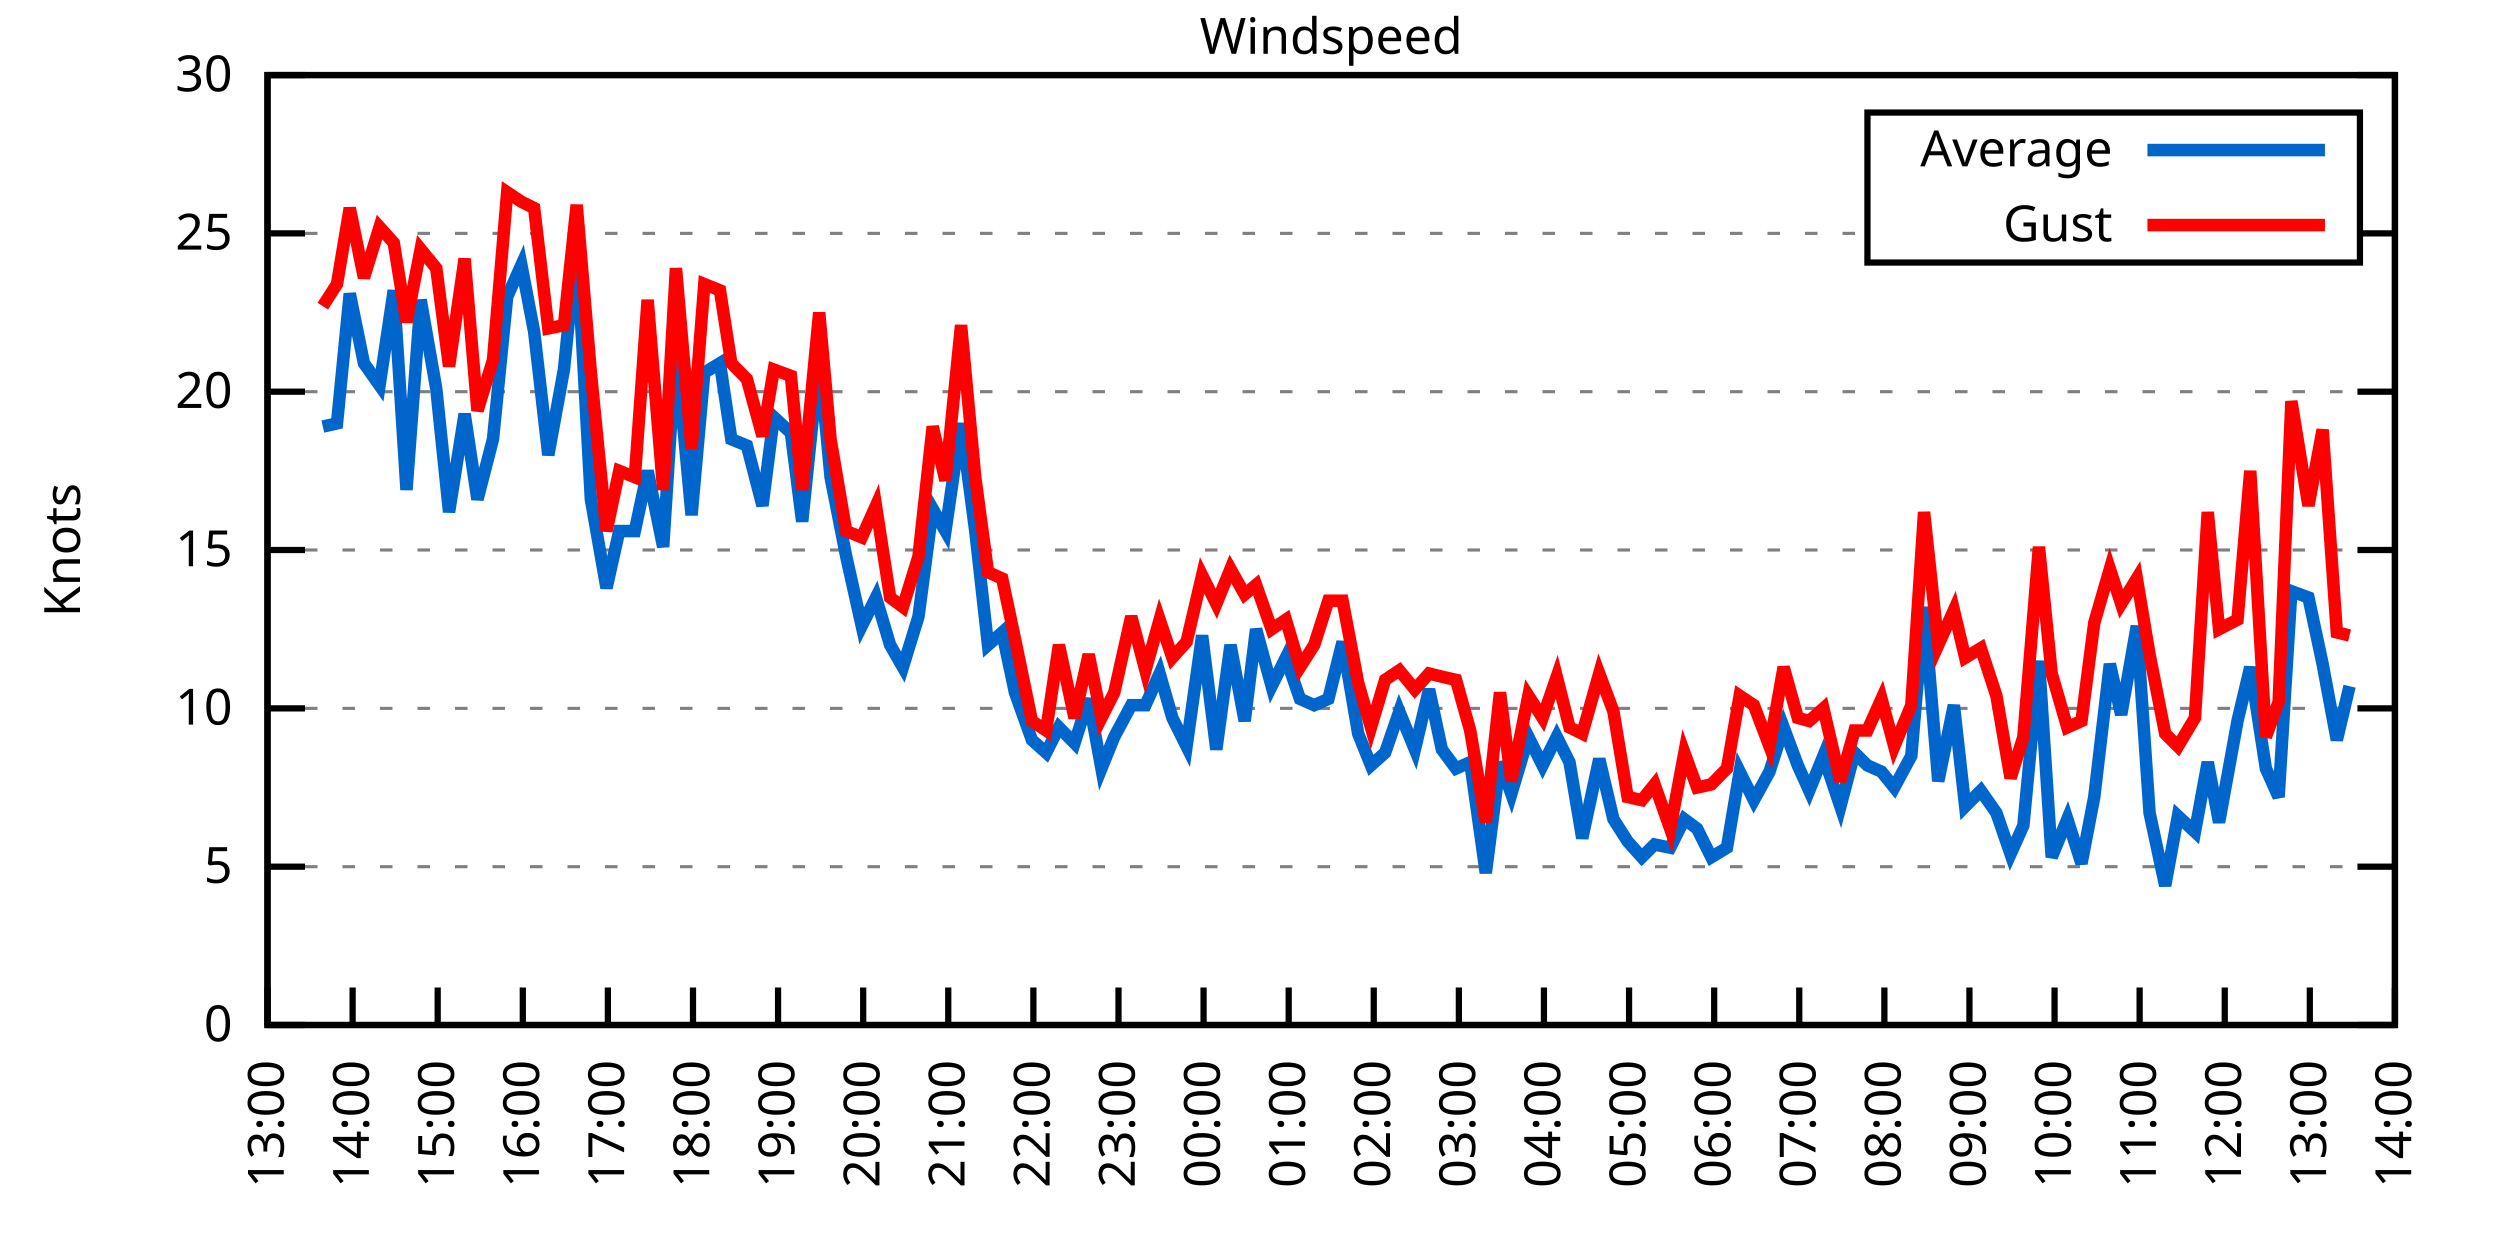
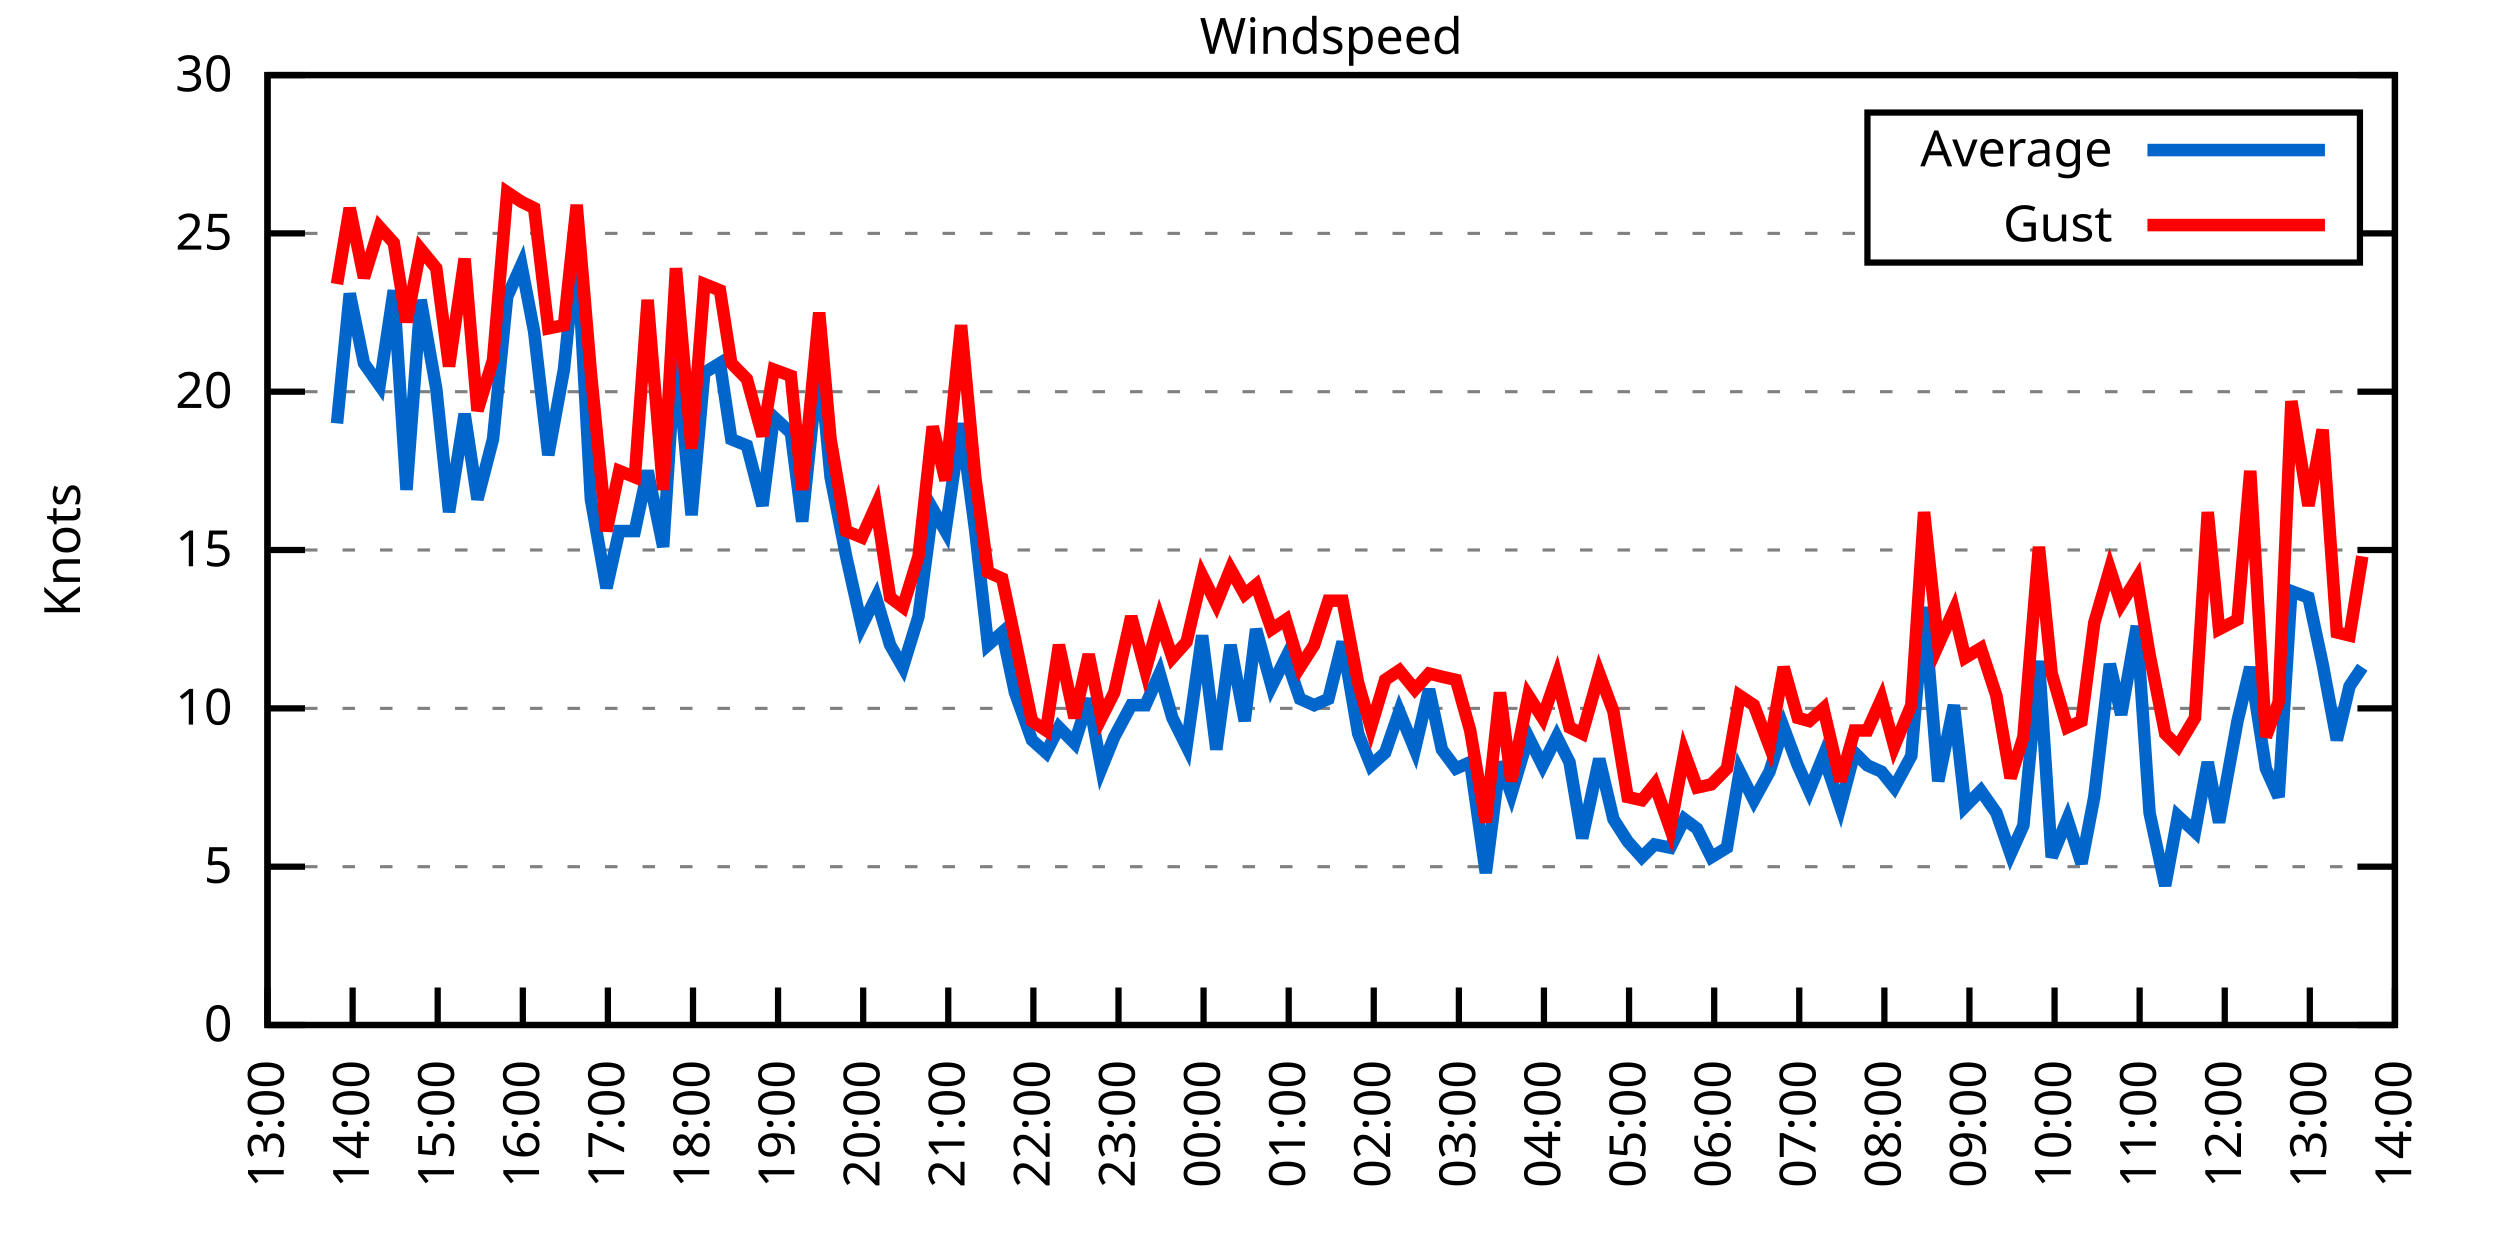
<svg xmlns="http://www.w3.org/2000/svg" xmlns:xlink="http://www.w3.org/1999/xlink" width="400" height="200" viewBox="0 0 400 200">
  <g id="gnuplot_canvas">
    <rect x="0" y="0" width="400" height="200" fill="none" />
    <defs>
      <circle id="gpDot" r="0.5" stroke-width="0.5" stroke="currentColor" />
      <path id="gpPt0" stroke-width="0.333" stroke="currentColor" d="M-1,0 h2 M0,-1 v2" />
      <path id="gpPt1" stroke-width="0.333" stroke="currentColor" d="M-1,-1 L1,1 M1,-1 L-1,1" />
      <path id="gpPt2" stroke-width="0.333" stroke="currentColor" d="M-1,0 L1,0 M0,-1 L0,1 M-1,-1 L1,1 M-1,1 L1,-1" />
      <rect id="gpPt3" stroke-width="0.333" stroke="currentColor" x="-1" y="-1" width="2" height="2" />
      <rect id="gpPt4" stroke-width="0.333" stroke="currentColor" fill="currentColor" x="-1" y="-1" width="2" height="2" />
      <circle id="gpPt5" stroke-width="0.333" stroke="currentColor" cx="0" cy="0" r="1" />
      <use xlink:href="#gpPt5" id="gpPt6" fill="currentColor" stroke="none" />
      <path id="gpPt7" stroke-width="0.333" stroke="currentColor" d="M0,-1.33 L-1.33,0.67 L1.33,0.67 z" />
      <use xlink:href="#gpPt7" id="gpPt8" fill="currentColor" stroke="none" />
      <use xlink:href="#gpPt7" id="gpPt9" stroke="currentColor" transform="rotate(180)" />
      <use xlink:href="#gpPt9" id="gpPt10" fill="currentColor" stroke="none" />
      <use xlink:href="#gpPt3" id="gpPt11" stroke="currentColor" transform="rotate(45)" />
      <use xlink:href="#gpPt11" id="gpPt12" fill="currentColor" stroke="none" />
      <path id="gpPt13" stroke-width="0.333" stroke="currentColor" d="M0,1.330 L1.265,0.411 L0.782,-1.067 L-0.782,-1.076 L-1.265,0.411 z" />
      <use xlink:href="#gpPt13" id="gpPt14" fill="currentColor" stroke="none" />
      <filter id="textbox" filterUnits="objectBoundingBox" x="0" y="0" height="1" width="1">
        <feFlood flood-color="white" flood-opacity="1" result="bgnd" />
        <feComposite in="SourceGraphic" in2="bgnd" operator="atop" />
      </filter>
      <filter id="greybox" filterUnits="objectBoundingBox" x="0" y="0" height="1" width="1">
        <feFlood flood-color="lightgrey" flood-opacity="1" result="grey" />
        <feComposite in="SourceGraphic" in2="grey" operator="atop" />
      </filter>
    </defs>
    <g fill="none" color="white" stroke="currentColor" stroke-width="1.00" stroke-linecap="butt" stroke-linejoin="miter">
</g>
    <g fill="none" color="black" stroke="currentColor" stroke-width="1.00" stroke-linecap="butt" stroke-linejoin="miter">
      <g stroke="none" shape-rendering="crispEdges">
        <polygon fill="rgb(255, 255, 255)" points="42.80,164.00 383.18,164.00 383.18,12.02 42.80,12.02 " />
      </g>
    </g>
    <g fill="none" color="black" stroke="currentColor" stroke-width="1.00" stroke-linecap="butt" stroke-linejoin="miter">
</g>
    <g fill="none" color="black" stroke="black" stroke-width="0.50" stroke-linecap="butt" stroke-linejoin="miter">
</g>
    <g fill="none" color="gray" stroke="currentColor" stroke-width="0.50" stroke-linecap="butt" stroke-linejoin="miter">
      <path stroke="gray" stroke-dasharray="2,4" class="gridline" d="M42.80,164.00 L383.19,164.00  " />
    </g>
    <g fill="none" color="gray" stroke="gray" stroke-width="1.00" stroke-linecap="butt" stroke-linejoin="miter">
</g>
    <g fill="none" color="black" stroke="currentColor" stroke-width="1.00" stroke-linecap="butt" stroke-linejoin="miter">
      <path stroke="black" d="M42.80,164.00 L48.80,164.00 M383.19,164.00 L377.19,164.00  " />
      <g transform="translate(37.20,166.60)" stroke="none" fill="black" font-family="Sans" font-size="8.00" text-anchor="end">
        <text>
          <tspan font-family="Sans"> 0</tspan>
        </text>
      </g>
    </g>
    <g fill="none" color="black" stroke="currentColor" stroke-width="1.00" stroke-linecap="butt" stroke-linejoin="miter">
</g>
    <g fill="none" color="black" stroke="black" stroke-width="0.50" stroke-linecap="butt" stroke-linejoin="miter">
</g>
    <g fill="none" color="gray" stroke="currentColor" stroke-width="0.50" stroke-linecap="butt" stroke-linejoin="miter">
      <path stroke="gray" stroke-dasharray="2,4" class="gridline" d="M42.80,138.67 L383.19,138.67  " />
    </g>
    <g fill="none" color="gray" stroke="gray" stroke-width="1.00" stroke-linecap="butt" stroke-linejoin="miter">
</g>
    <g fill="none" color="black" stroke="currentColor" stroke-width="1.00" stroke-linecap="butt" stroke-linejoin="miter">
      <path stroke="black" d="M42.80,138.67 L48.80,138.67 M383.19,138.67 L377.19,138.67  " />
      <g transform="translate(37.20,141.27)" stroke="none" fill="black" font-family="Sans" font-size="8.00" text-anchor="end">
        <text>
          <tspan font-family="Sans"> 5</tspan>
        </text>
      </g>
    </g>
    <g fill="none" color="black" stroke="currentColor" stroke-width="1.00" stroke-linecap="butt" stroke-linejoin="miter">
</g>
    <g fill="none" color="black" stroke="black" stroke-width="0.50" stroke-linecap="butt" stroke-linejoin="miter">
</g>
    <g fill="none" color="gray" stroke="currentColor" stroke-width="0.50" stroke-linecap="butt" stroke-linejoin="miter">
      <path stroke="gray" stroke-dasharray="2,4" class="gridline" d="M42.80,113.34 L383.19,113.34  " />
    </g>
    <g fill="none" color="gray" stroke="gray" stroke-width="1.00" stroke-linecap="butt" stroke-linejoin="miter">
</g>
    <g fill="none" color="black" stroke="currentColor" stroke-width="1.00" stroke-linecap="butt" stroke-linejoin="miter">
      <path stroke="black" d="M42.80,113.34 L48.80,113.34 M383.19,113.34 L377.19,113.34  " />
      <g transform="translate(37.20,115.94)" stroke="none" fill="black" font-family="Sans" font-size="8.00" text-anchor="end">
        <text>
          <tspan font-family="Sans"> 10</tspan>
        </text>
      </g>
    </g>
    <g fill="none" color="black" stroke="currentColor" stroke-width="1.00" stroke-linecap="butt" stroke-linejoin="miter">
</g>
    <g fill="none" color="black" stroke="black" stroke-width="0.50" stroke-linecap="butt" stroke-linejoin="miter">
</g>
    <g fill="none" color="gray" stroke="currentColor" stroke-width="0.50" stroke-linecap="butt" stroke-linejoin="miter">
      <path stroke="gray" stroke-dasharray="2,4" class="gridline" d="M42.80,88.00 L383.19,88.00  " />
    </g>
    <g fill="none" color="gray" stroke="gray" stroke-width="1.00" stroke-linecap="butt" stroke-linejoin="miter">
</g>
    <g fill="none" color="black" stroke="currentColor" stroke-width="1.00" stroke-linecap="butt" stroke-linejoin="miter">
      <path stroke="black" d="M42.80,88.00 L48.80,88.00 M383.19,88.00 L377.19,88.00  " />
      <g transform="translate(37.20,90.60)" stroke="none" fill="black" font-family="Sans" font-size="8.00" text-anchor="end">
        <text>
          <tspan font-family="Sans"> 15</tspan>
        </text>
      </g>
    </g>
    <g fill="none" color="black" stroke="currentColor" stroke-width="1.00" stroke-linecap="butt" stroke-linejoin="miter">
</g>
    <g fill="none" color="black" stroke="black" stroke-width="0.50" stroke-linecap="butt" stroke-linejoin="miter">
</g>
    <g fill="none" color="gray" stroke="currentColor" stroke-width="0.50" stroke-linecap="butt" stroke-linejoin="miter">
      <path stroke="gray" stroke-dasharray="2,4" class="gridline" d="M42.80,62.67 L383.19,62.67  " />
    </g>
    <g fill="none" color="gray" stroke="gray" stroke-width="1.00" stroke-linecap="butt" stroke-linejoin="miter">
</g>
    <g fill="none" color="black" stroke="currentColor" stroke-width="1.00" stroke-linecap="butt" stroke-linejoin="miter">
      <path stroke="black" d="M42.80,62.67 L48.80,62.67 M383.19,62.67 L377.19,62.67  " />
      <g transform="translate(37.20,65.27)" stroke="none" fill="black" font-family="Sans" font-size="8.00" text-anchor="end">
        <text>
          <tspan font-family="Sans"> 20</tspan>
        </text>
      </g>
    </g>
    <g fill="none" color="black" stroke="currentColor" stroke-width="1.00" stroke-linecap="butt" stroke-linejoin="miter">
</g>
    <g fill="none" color="black" stroke="black" stroke-width="0.50" stroke-linecap="butt" stroke-linejoin="miter">
</g>
    <g fill="none" color="gray" stroke="currentColor" stroke-width="0.50" stroke-linecap="butt" stroke-linejoin="miter">
      <path stroke="gray" stroke-dasharray="2,4" class="gridline" d="M42.80,37.34 L298.79,37.34 M377.59,37.34 L383.19,37.34  " />
    </g>
    <g fill="none" color="gray" stroke="gray" stroke-width="1.00" stroke-linecap="butt" stroke-linejoin="miter">
</g>
    <g fill="none" color="black" stroke="currentColor" stroke-width="1.00" stroke-linecap="butt" stroke-linejoin="miter">
      <path stroke="black" d="M42.80,37.34 L48.80,37.34 M383.19,37.34 L377.19,37.34  " />
      <g transform="translate(37.20,39.94)" stroke="none" fill="black" font-family="Sans" font-size="8.00" text-anchor="end">
        <text>
          <tspan font-family="Sans"> 25</tspan>
        </text>
      </g>
    </g>
    <g fill="none" color="black" stroke="currentColor" stroke-width="1.00" stroke-linecap="butt" stroke-linejoin="miter">
</g>
    <g fill="none" color="black" stroke="black" stroke-width="0.50" stroke-linecap="butt" stroke-linejoin="miter">
</g>
    <g fill="none" color="gray" stroke="currentColor" stroke-width="0.50" stroke-linecap="butt" stroke-linejoin="miter">
      <path stroke="gray" stroke-dasharray="2,4" class="gridline" d="M42.80,12.01 L383.19,12.01  " />
    </g>
    <g fill="none" color="gray" stroke="gray" stroke-width="1.00" stroke-linecap="butt" stroke-linejoin="miter">
</g>
    <g fill="none" color="black" stroke="currentColor" stroke-width="1.00" stroke-linecap="butt" stroke-linejoin="miter">
      <path stroke="black" d="M42.80,12.01 L48.80,12.01 M383.19,12.01 L377.19,12.01  " />
      <g transform="translate(37.20,14.61)" stroke="none" fill="black" font-family="Sans" font-size="8.00" text-anchor="end">
        <text>
          <tspan font-family="Sans"> 30</tspan>
        </text>
      </g>
    </g>
    <g fill="none" color="black" stroke="currentColor" stroke-width="1.00" stroke-linecap="butt" stroke-linejoin="miter">
      <path stroke="black" d="M42.80,164.00 L42.80,158.00  " />
      <g transform="translate(45.40,169.60) rotate(270.00)" stroke="none" fill="black" font-family="Sans" font-size="8.00" text-anchor="end">
        <text>
          <tspan font-family="Sans">13:00</tspan>
        </text>
      </g>
    </g>
    <g fill="none" color="black" stroke="currentColor" stroke-width="1.00" stroke-linecap="butt" stroke-linejoin="miter">
      <path stroke="black" d="M56.42,164.00 L56.42,158.00  " />
      <g transform="translate(59.02,169.60) rotate(270.00)" stroke="none" fill="black" font-family="Sans" font-size="8.00" text-anchor="end">
        <text>
          <tspan font-family="Sans">14:00</tspan>
        </text>
      </g>
    </g>
    <g fill="none" color="black" stroke="currentColor" stroke-width="1.00" stroke-linecap="butt" stroke-linejoin="miter">
      <path stroke="black" d="M70.03,164.00 L70.03,158.00  " />
      <g transform="translate(72.63,169.60) rotate(270.00)" stroke="none" fill="black" font-family="Sans" font-size="8.00" text-anchor="end">
        <text>
          <tspan font-family="Sans">15:00</tspan>
        </text>
      </g>
    </g>
    <g fill="none" color="black" stroke="currentColor" stroke-width="1.00" stroke-linecap="butt" stroke-linejoin="miter">
      <path stroke="black" d="M83.65,164.00 L83.65,158.00  " />
      <g transform="translate(86.25,169.60) rotate(270.00)" stroke="none" fill="black" font-family="Sans" font-size="8.00" text-anchor="end">
        <text>
          <tspan font-family="Sans">16:00</tspan>
        </text>
      </g>
    </g>
    <g fill="none" color="black" stroke="currentColor" stroke-width="1.00" stroke-linecap="butt" stroke-linejoin="miter">
      <path stroke="black" d="M97.26,164.00 L97.26,158.00  " />
      <g transform="translate(99.86,169.60) rotate(270.00)" stroke="none" fill="black" font-family="Sans" font-size="8.00" text-anchor="end">
        <text>
          <tspan font-family="Sans">17:00</tspan>
        </text>
      </g>
    </g>
    <g fill="none" color="black" stroke="currentColor" stroke-width="1.00" stroke-linecap="butt" stroke-linejoin="miter">
      <path stroke="black" d="M110.88,164.00 L110.88,158.00  " />
      <g transform="translate(113.48,169.60) rotate(270.00)" stroke="none" fill="black" font-family="Sans" font-size="8.00" text-anchor="end">
        <text>
          <tspan font-family="Sans">18:00</tspan>
        </text>
      </g>
    </g>
    <g fill="none" color="black" stroke="currentColor" stroke-width="1.00" stroke-linecap="butt" stroke-linejoin="miter">
      <path stroke="black" d="M124.49,164.00 L124.49,158.00  " />
      <g transform="translate(127.09,169.60) rotate(270.00)" stroke="none" fill="black" font-family="Sans" font-size="8.00" text-anchor="end">
        <text>
          <tspan font-family="Sans">19:00</tspan>
        </text>
      </g>
    </g>
    <g fill="none" color="black" stroke="currentColor" stroke-width="1.00" stroke-linecap="butt" stroke-linejoin="miter">
      <path stroke="black" d="M138.11,164.00 L138.11,158.00  " />
      <g transform="translate(140.71,169.60) rotate(270.00)" stroke="none" fill="black" font-family="Sans" font-size="8.00" text-anchor="end">
        <text>
          <tspan font-family="Sans">20:00</tspan>
        </text>
      </g>
    </g>
    <g fill="none" color="black" stroke="currentColor" stroke-width="1.00" stroke-linecap="butt" stroke-linejoin="miter">
      <path stroke="black" d="M151.72,164.00 L151.72,158.00  " />
      <g transform="translate(154.32,169.60) rotate(270.00)" stroke="none" fill="black" font-family="Sans" font-size="8.00" text-anchor="end">
        <text>
          <tspan font-family="Sans">21:00</tspan>
        </text>
      </g>
    </g>
    <g fill="none" color="black" stroke="currentColor" stroke-width="1.00" stroke-linecap="butt" stroke-linejoin="miter">
      <path stroke="black" d="M165.34,164.00 L165.34,158.00  " />
      <g transform="translate(167.94,169.60) rotate(270.00)" stroke="none" fill="black" font-family="Sans" font-size="8.00" text-anchor="end">
        <text>
          <tspan font-family="Sans">22:00</tspan>
        </text>
      </g>
    </g>
    <g fill="none" color="black" stroke="currentColor" stroke-width="1.00" stroke-linecap="butt" stroke-linejoin="miter">
      <path stroke="black" d="M178.96,164.00 L178.96,158.00  " />
      <g transform="translate(181.56,169.60) rotate(270.00)" stroke="none" fill="black" font-family="Sans" font-size="8.00" text-anchor="end">
        <text>
          <tspan font-family="Sans">23:00</tspan>
        </text>
      </g>
    </g>
    <g fill="none" color="black" stroke="currentColor" stroke-width="1.00" stroke-linecap="butt" stroke-linejoin="miter">
      <path stroke="black" d="M192.57,164.00 L192.57,158.00  " />
      <g transform="translate(195.17,169.60) rotate(270.00)" stroke="none" fill="black" font-family="Sans" font-size="8.00" text-anchor="end">
        <text>
          <tspan font-family="Sans">00:00</tspan>
        </text>
      </g>
    </g>
    <g fill="none" color="black" stroke="currentColor" stroke-width="1.00" stroke-linecap="butt" stroke-linejoin="miter">
      <path stroke="black" d="M206.19,164.00 L206.19,158.00  " />
      <g transform="translate(208.79,169.60) rotate(270.00)" stroke="none" fill="black" font-family="Sans" font-size="8.00" text-anchor="end">
        <text>
          <tspan font-family="Sans">01:00</tspan>
        </text>
      </g>
    </g>
    <g fill="none" color="black" stroke="currentColor" stroke-width="1.00" stroke-linecap="butt" stroke-linejoin="miter">
      <path stroke="black" d="M219.80,164.00 L219.80,158.00  " />
      <g transform="translate(222.40,169.60) rotate(270.00)" stroke="none" fill="black" font-family="Sans" font-size="8.00" text-anchor="end">
        <text>
          <tspan font-family="Sans">02:00</tspan>
        </text>
      </g>
    </g>
    <g fill="none" color="black" stroke="currentColor" stroke-width="1.00" stroke-linecap="butt" stroke-linejoin="miter">
      <path stroke="black" d="M233.42,164.00 L233.42,158.00  " />
      <g transform="translate(236.02,169.60) rotate(270.00)" stroke="none" fill="black" font-family="Sans" font-size="8.00" text-anchor="end">
        <text>
          <tspan font-family="Sans">03:00</tspan>
        </text>
      </g>
    </g>
    <g fill="none" color="black" stroke="currentColor" stroke-width="1.00" stroke-linecap="butt" stroke-linejoin="miter">
      <path stroke="black" d="M247.03,164.00 L247.03,158.00  " />
      <g transform="translate(249.63,169.60) rotate(270.00)" stroke="none" fill="black" font-family="Sans" font-size="8.00" text-anchor="end">
        <text>
          <tspan font-family="Sans">04:00</tspan>
        </text>
      </g>
    </g>
    <g fill="none" color="black" stroke="currentColor" stroke-width="1.00" stroke-linecap="butt" stroke-linejoin="miter">
      <path stroke="black" d="M260.65,164.00 L260.65,158.00  " />
      <g transform="translate(263.25,169.60) rotate(270.00)" stroke="none" fill="black" font-family="Sans" font-size="8.00" text-anchor="end">
        <text>
          <tspan font-family="Sans">05:00</tspan>
        </text>
      </g>
    </g>
    <g fill="none" color="black" stroke="currentColor" stroke-width="1.00" stroke-linecap="butt" stroke-linejoin="miter">
      <path stroke="black" d="M274.27,164.00 L274.27,158.00  " />
      <g transform="translate(276.87,169.60) rotate(270.00)" stroke="none" fill="black" font-family="Sans" font-size="8.00" text-anchor="end">
        <text>
          <tspan font-family="Sans">06:00</tspan>
        </text>
      </g>
    </g>
    <g fill="none" color="black" stroke="currentColor" stroke-width="1.00" stroke-linecap="butt" stroke-linejoin="miter">
      <path stroke="black" d="M287.88,164.00 L287.88,158.00  " />
      <g transform="translate(290.48,169.60) rotate(270.00)" stroke="none" fill="black" font-family="Sans" font-size="8.00" text-anchor="end">
        <text>
          <tspan font-family="Sans">07:00</tspan>
        </text>
      </g>
    </g>
    <g fill="none" color="black" stroke="currentColor" stroke-width="1.00" stroke-linecap="butt" stroke-linejoin="miter">
      <path stroke="black" d="M301.50,164.00 L301.50,158.00  " />
      <g transform="translate(304.10,169.60) rotate(270.00)" stroke="none" fill="black" font-family="Sans" font-size="8.00" text-anchor="end">
        <text>
          <tspan font-family="Sans">08:00</tspan>
        </text>
      </g>
    </g>
    <g fill="none" color="black" stroke="currentColor" stroke-width="1.00" stroke-linecap="butt" stroke-linejoin="miter">
      <path stroke="black" d="M315.11,164.00 L315.11,158.00  " />
      <g transform="translate(317.71,169.60) rotate(270.00)" stroke="none" fill="black" font-family="Sans" font-size="8.00" text-anchor="end">
        <text>
          <tspan font-family="Sans">09:00</tspan>
        </text>
      </g>
    </g>
    <g fill="none" color="black" stroke="currentColor" stroke-width="1.00" stroke-linecap="butt" stroke-linejoin="miter">
      <path stroke="black" d="M328.73,164.00 L328.73,158.00  " />
      <g transform="translate(331.33,169.60) rotate(270.00)" stroke="none" fill="black" font-family="Sans" font-size="8.00" text-anchor="end">
        <text>
          <tspan font-family="Sans">10:00</tspan>
        </text>
      </g>
    </g>
    <g fill="none" color="black" stroke="currentColor" stroke-width="1.00" stroke-linecap="butt" stroke-linejoin="miter">
      <path stroke="black" d="M342.34,164.00 L342.34,158.00  " />
      <g transform="translate(344.94,169.60) rotate(270.00)" stroke="none" fill="black" font-family="Sans" font-size="8.00" text-anchor="end">
        <text>
          <tspan font-family="Sans">11:00</tspan>
        </text>
      </g>
    </g>
    <g fill="none" color="black" stroke="currentColor" stroke-width="1.00" stroke-linecap="butt" stroke-linejoin="miter">
      <path stroke="black" d="M355.96,164.00 L355.96,158.00  " />
      <g transform="translate(358.56,169.60) rotate(270.00)" stroke="none" fill="black" font-family="Sans" font-size="8.00" text-anchor="end">
        <text>
          <tspan font-family="Sans">12:00</tspan>
        </text>
      </g>
    </g>
    <g fill="none" color="black" stroke="currentColor" stroke-width="1.00" stroke-linecap="butt" stroke-linejoin="miter">
      <path stroke="black" d="M369.57,164.00 L369.57,158.00  " />
      <g transform="translate(372.17,169.60) rotate(270.00)" stroke="none" fill="black" font-family="Sans" font-size="8.00" text-anchor="end">
        <text>
          <tspan font-family="Sans">13:00</tspan>
        </text>
      </g>
    </g>
    <g fill="none" color="black" stroke="currentColor" stroke-width="1.00" stroke-linecap="butt" stroke-linejoin="miter">
      <path stroke="black" d="M383.19,164.00 L383.19,158.00  " />
      <g transform="translate(385.79,169.60) rotate(270.00)" stroke="none" fill="black" font-family="Sans" font-size="8.00" text-anchor="end">
        <text>
          <tspan font-family="Sans">14:00</tspan>
        </text>
      </g>
    </g>
    <g fill="none" color="black" stroke="currentColor" stroke-width="1.00" stroke-linecap="butt" stroke-linejoin="miter">
</g>
    <g fill="none" color="black" stroke="currentColor" stroke-width="1.00" stroke-linecap="butt" stroke-linejoin="miter">
      <path stroke="black" d="M42.80,12.01 L42.80,164.00 L383.19,164.00 L383.19,12.01 L42.80,12.01 Z  " />
    </g>
    <g fill="none" color="black" stroke="currentColor" stroke-width="1.00" stroke-linecap="butt" stroke-linejoin="miter">
</g>
    <g fill="none" color="black" stroke="currentColor" stroke-width="1.00" stroke-linecap="butt" stroke-linejoin="miter">
      <path stroke="black" d="M298.79,42.01 L298.79,18.01 L377.59,18.01 L377.59,42.01 L298.79,42.01 Z  " />
    </g>
    <g id="Windspeed_plot_1">
      <g fill="none" color="white" stroke="black" stroke-width="2.00" stroke-linecap="butt" stroke-linejoin="miter">
</g>
      <g fill="none" color="black" stroke="currentColor" stroke-width="2.00" stroke-linecap="butt" stroke-linejoin="miter">
        <g transform="translate(337.99,26.61)" stroke="none" fill="black" font-family="Sans" font-size="8.00" text-anchor="end">
          <text>
            <tspan font-family="Sans">Average</tspan>
          </text>
        </g>
      </g>
      <g fill="none" color="black" stroke="currentColor" stroke-width="2.00" stroke-linecap="butt" stroke-linejoin="miter">
-         <path stroke="rgb(  0, 102, 204)" d="M343.59,24.01 L371.99,24.01 M51.65,68.25 L53.92,67.74 L55.96,46.97 L58.23,58.11 L60.73,61.66 L63.00,46.46   L65.04,78.38 L67.31,47.98 L69.80,62.17 L71.85,81.93 L74.34,66.22 L76.39,79.90 L78.88,70.27 L81.15,47.47   L83.42,42.41 L85.46,53.05 L87.73,72.81 L90.23,59.13 L92.27,38.86 L94.54,79.90 L97.04,94.08 L99.08,84.97   L101.57,84.97 L103.62,75.34 L106.11,87.50 L108.15,55.58 L110.65,82.43 L112.69,59.63 L115.19,58.11 L117.01,70.27   L119.50,71.29 L122.00,80.91 L123.81,66.73 L126.54,69.26 L128.35,83.45 L131.07,57.10 L132.89,76.35 L135.39,89.02   L137.88,100.16 L140.15,95.60 L142.42,103.20 L144.46,106.75 L146.96,98.64 L149.23,81.42 L151.27,84.97 L153.77,67.74   L156.04,84.97 L158.08,103.20 L160.35,101.18 L162.39,110.80 L165.11,118.40 L167.38,120.43 L169.43,116.38 L171.92,118.91   L174.19,111.82 L176.23,122.96 L178.28,117.90 L181.00,112.83 L183.27,112.83 L185.54,107.76 L187.58,114.86 L189.85,119.42   L192.34,101.68 L194.61,119.92 L196.88,103.20 L199.15,115.36 L200.97,100.67 L203.46,109.79 L205.73,105.23 L208.00,111.82   L210.27,112.83 L212.54,111.82 L214.81,102.70 L217.31,117.39 L219.35,122.46 L221.62,120.43 L223.89,113.84 L226.38,119.92   L228.65,110.30 L230.70,119.92 L232.96,122.96 L235.23,121.95 L237.73,139.68 L240.00,121.95 L241.81,127.02 L244.54,117.90   L246.81,122.46 L249.08,117.90 L251.12,121.95 L253.16,134.11 L255.88,121.44 L258.15,131.07 L260.42,134.62 L262.69,137.15   L264.73,135.12 L267.23,135.63 L269.50,131.07 L271.54,132.59 L273.81,137.15 L276.31,135.63 L278.35,123.47 L280.62,128.03   L283.12,123.47 L285.38,116.38 L287.65,122.46 L289.47,126.51 L291.74,120.94 L294.46,129.04 L296.73,120.43 L298.77,122.46   L301.04,123.47 L303.08,126.00 L305.81,120.94 L307.85,97.12 L310.12,124.99 L312.62,112.83 L314.43,129.04 L316.93,126.51   L319.42,130.06 L321.69,136.64 L323.74,132.08 L326.23,105.74 L328.27,137.15 L330.77,131.07 L333.04,138.16 L335.08,127.52   L337.58,106.24 L339.39,114.35 L341.89,100.16 L343.93,130.06 L346.43,141.71 L348.47,130.56 L351.19,133.10 L353.24,121.95   L355.05,131.58 L358.00,115.36 L360.04,106.75 L362.54,122.96 L364.58,127.52 L366.62,94.59 L369.35,95.60 L371.62,106.24   L373.89,118.40 L375.93,109.79  " />
+         <path stroke="rgb(  0, 102, 204)" d="M343.59,24.01 L371.99,24.01 M53.92,67.74 L55.96,46.97 L58.23,58.11 L60.73,61.66 L63.00,46.46 L65.04,78.38   L67.31,47.98 L69.80,62.17 L71.85,81.93 L74.34,66.22 L76.39,79.90 L78.88,70.27 L81.15,47.47 L83.42,42.41   L85.46,53.05 L87.73,72.81 L90.23,59.13 L92.27,38.86 L94.54,79.90 L97.04,94.08 L99.08,84.97 L101.57,84.97   L103.62,75.34 L106.11,87.50 L108.15,55.58 L110.65,82.43 L112.69,59.63 L115.19,58.11 L117.01,70.27 L119.50,71.29   L122.00,80.91 L123.81,66.73 L126.54,69.26 L128.35,83.45 L131.07,57.10 L132.89,76.35 L135.39,89.02 L137.88,100.16   L140.15,95.60 L142.42,103.20 L144.46,106.75 L146.96,98.64 L149.23,81.42 L151.27,84.97 L153.77,67.74 L156.04,84.97   L158.08,103.20 L160.35,101.18 L162.39,110.80 L165.11,118.40 L167.38,120.43 L169.43,116.38 L171.92,118.91 L174.19,111.82   L176.23,122.96 L178.28,117.90 L181.00,112.83 L183.27,112.83 L185.54,107.76 L187.58,114.86 L189.85,119.42 L192.34,101.68   L194.61,119.92 L196.88,103.20 L199.15,115.36 L200.97,100.67 L203.46,109.79 L205.73,105.23 L208.00,111.82 L210.27,112.83   L212.54,111.82 L214.81,102.70 L217.31,117.39 L219.35,122.46 L221.62,120.43 L223.89,113.84 L226.38,119.92 L228.65,110.30   L230.70,119.92 L232.96,122.96 L235.23,121.95 L237.73,139.68 L240.00,121.95 L241.81,127.02 L244.54,117.90 L246.81,122.46   L249.08,117.90 L251.12,121.95 L253.16,134.11 L255.88,121.44 L258.15,131.07 L260.42,134.62 L262.69,137.15 L264.73,135.12   L267.23,135.63 L269.50,131.07 L271.54,132.59 L273.81,137.15 L276.31,135.63 L278.35,123.47 L280.62,128.03 L283.12,123.47   L285.38,116.38 L287.65,122.46 L289.47,126.51 L291.74,120.94 L294.46,129.04 L296.73,120.43 L298.77,122.46 L301.04,123.47   L303.08,126.00 L305.81,120.94 L307.85,97.12 L310.12,124.99 L312.62,112.83 L314.43,129.04 L316.93,126.51 L319.42,130.06   L321.69,136.64 L323.74,132.08 L326.23,105.74 L328.27,137.15 L330.77,131.07 L333.04,138.16 L335.08,127.52 L337.58,106.24   L339.39,114.35 L341.89,100.16 L343.93,130.06 L346.43,141.71 L348.47,130.56 L351.19,133.10 L353.24,121.95 L355.05,131.58   L358.00,115.36 L360.04,106.75 L362.54,122.96 L364.58,127.52 L366.62,94.59 L369.35,95.60 L371.62,106.24 L373.89,118.40   L375.93,109.79 L377.97,106.75  " />
      </g>
    </g>
    <g id="Windspeed_plot_2">
      <g fill="none" color="black" stroke="currentColor" stroke-width="2.00" stroke-linecap="butt" stroke-linejoin="miter">
        <g transform="translate(337.99,38.61)" stroke="none" fill="black" font-family="Sans" font-size="8.00" text-anchor="end">
          <text>
            <tspan font-family="Sans">Gust</tspan>
          </text>
        </g>
      </g>
      <g fill="none" color="black" stroke="currentColor" stroke-width="2.00" stroke-linecap="butt" stroke-linejoin="miter">
-         <path stroke="rgb(255,   0,   0)" d="M343.59,36.01 L371.99,36.01 M51.65,48.99 L53.92,45.45 L55.96,33.29 L58.23,44.43 L60.73,36.33 L63.00,38.86   L65.04,51.53 L67.31,39.87 L69.80,42.91 L71.85,58.62 L74.34,41.39 L76.39,65.71 L78.88,57.61 L81.15,30.76   L83.42,32.28 L85.46,33.29 L87.73,52.54 L90.23,52.03 L92.27,32.78 L94.54,59.63 L97.04,84.97 L99.08,75.34   L101.57,76.35 L103.62,47.98 L106.11,78.38 L108.15,42.91 L110.65,71.79 L112.69,45.45 L115.19,46.46 L117.01,58.11   L119.50,60.65 L122.00,69.77 L123.81,59.13 L126.54,60.14 L128.35,78.38 L131.07,50.01 L132.89,70.27 L135.39,84.97   L137.88,85.98 L140.15,80.91 L142.42,95.60 L144.46,97.12 L146.96,89.02 L149.23,68.25 L151.27,76.86 L153.77,52.03   L156.04,76.35 L158.08,91.55 L160.35,92.56 L162.39,102.19 L165.11,115.36 L167.38,116.88 L169.43,103.20 L171.92,114.86   L174.19,104.72 L176.23,114.86 L178.28,110.80 L181.00,98.64 L183.27,107.26 L185.54,99.15 L187.58,105.23 L189.85,102.70   L192.34,92.06 L194.61,96.62 L196.88,91.04 L199.15,95.10 L200.97,93.58 L203.46,100.67 L205.73,99.15 L208.00,106.75   L210.27,103.20 L212.54,96.11 L214.81,96.11 L217.31,109.28 L219.35,116.38 L221.62,108.78 L223.89,107.26 L226.38,110.30   L228.65,107.76 L230.70,108.27 L232.96,108.78 L235.23,116.88 L237.73,131.58 L240.00,110.80 L241.81,124.99 L244.54,111.31   L246.81,114.86 L249.08,108.27 L251.12,116.38 L253.16,117.39 L255.88,107.76 L258.15,113.84 L260.42,127.52 L262.69,128.03   L264.73,125.50 L267.23,132.59 L269.50,120.43 L271.54,126.00 L273.81,125.50 L276.31,122.96 L278.35,111.31 L280.62,112.83   L283.12,119.42 L285.38,106.75 L287.65,114.86 L289.47,115.36 L291.74,113.34 L294.46,124.99 L296.73,116.88 L298.77,116.88   L301.04,111.82 L303.08,119.42 L305.81,112.83 L307.85,81.93 L310.12,103.20 L312.62,97.63 L314.43,105.23 L316.93,103.71   L319.42,111.31 L321.69,124.48 L323.74,117.90 L326.23,87.50 L328.27,107.76 L330.77,116.38 L333.04,115.36 L335.08,99.66   L337.58,91.04 L339.39,96.62 L341.89,92.56 L343.93,104.72 L346.43,117.39 L348.47,119.42 L351.19,114.86 L353.24,81.93   L355.05,100.67 L358.00,99.15 L360.04,75.34 L362.54,117.90 L364.58,112.32 L366.62,64.19 L369.35,80.91 L371.62,68.75   L373.89,101.18 L375.93,101.68  " />
+         <path stroke="rgb(255,   0,   0)" d="M343.59,36.01 L371.99,36.01 M53.92,45.45 L55.96,33.29 L58.23,44.43 L60.73,36.33 L63.00,38.86 L65.04,51.53   L67.31,39.87 L69.80,42.91 L71.85,58.62 L74.34,41.39 L76.39,65.71 L78.88,57.61 L81.15,30.76 L83.42,32.28   L85.46,33.29 L87.73,52.54 L90.23,52.03 L92.27,32.78 L94.54,59.63 L97.04,84.97 L99.08,75.34 L101.57,76.35   L103.62,47.98 L106.11,78.38 L108.15,42.91 L110.65,71.79 L112.69,45.45 L115.19,46.46 L117.01,58.11 L119.50,60.65   L122.00,69.77 L123.81,59.13 L126.54,60.14 L128.35,78.38 L131.07,50.01 L132.89,70.27 L135.39,84.97 L137.88,85.98   L140.15,80.91 L142.42,95.60 L144.46,97.12 L146.96,89.02 L149.23,68.25 L151.27,76.86 L153.77,52.03 L156.04,76.35   L158.08,91.55 L160.35,92.56 L162.39,102.19 L165.11,115.36 L167.38,116.88 L169.43,103.20 L171.92,114.86 L174.19,104.72   L176.23,114.86 L178.28,110.80 L181.00,98.64 L183.27,107.26 L185.54,99.15 L187.58,105.23 L189.85,102.70 L192.34,92.06   L194.61,96.62 L196.88,91.04 L199.15,95.10 L200.97,93.58 L203.46,100.67 L205.73,99.15 L208.00,106.75 L210.27,103.20   L212.54,96.11 L214.81,96.11 L217.31,109.28 L219.35,116.38 L221.62,108.78 L223.89,107.26 L226.38,110.30 L228.65,107.76   L230.70,108.27 L232.96,108.78 L235.23,116.88 L237.73,131.58 L240.00,110.80 L241.81,124.99 L244.54,111.31 L246.81,114.86   L249.08,108.27 L251.12,116.38 L253.16,117.39 L255.88,107.76 L258.15,113.84 L260.42,127.52 L262.69,128.03 L264.73,125.50   L267.23,132.59 L269.50,120.43 L271.54,126.00 L273.81,125.50 L276.31,122.96 L278.35,111.31 L280.62,112.83 L283.12,119.42   L285.38,106.75 L287.65,114.86 L289.47,115.36 L291.74,113.34 L294.46,124.99 L296.73,116.88 L298.77,116.88 L301.04,111.82   L303.08,119.42 L305.81,112.83 L307.85,81.93 L310.12,103.20 L312.62,97.63 L314.43,105.23 L316.93,103.71 L319.42,111.31   L321.69,124.48 L323.74,117.90 L326.23,87.50 L328.27,107.76 L330.77,116.38 L333.04,115.36 L335.08,99.66 L337.58,91.04   L339.39,96.62 L341.89,92.56 L343.93,104.72 L346.43,117.39 L348.47,119.42 L351.19,114.86 L353.24,81.93 L355.05,100.67   L358.00,99.15 L360.04,75.34 L362.54,117.90 L364.58,112.32 L366.62,64.19 L369.35,80.91 L371.62,68.75 L373.89,101.18   L375.93,101.68 L377.97,89.02  " />
      </g>
    </g>
    <g fill="none" color="black" stroke="currentColor" stroke-width="2.00" stroke-linecap="butt" stroke-linejoin="miter">
</g>
    <g fill="none" color="black" stroke="black" stroke-width="1.00" stroke-linecap="butt" stroke-linejoin="miter">
</g>
    <g fill="none" color="black" stroke="currentColor" stroke-width="1.00" stroke-linecap="butt" stroke-linejoin="miter">
      <path stroke="black" d="M42.80,12.01 L42.80,164.00 L383.19,164.00 L383.19,12.01 L42.80,12.01 Z  " />
      <g transform="translate(12.80,88.01) rotate(270.00)" stroke="none" fill="black" font-family="Sans" font-size="8.00" text-anchor="middle">
        <text>
          <tspan font-family="Sans">Knots</tspan>
        </text>
      </g>
    </g>
    <g fill="none" color="black" stroke="currentColor" stroke-width="1.00" stroke-linecap="butt" stroke-linejoin="miter">
</g>
    <g fill="none" color="black" stroke="currentColor" stroke-width="1.00" stroke-linecap="butt" stroke-linejoin="miter">
      <g transform="translate(212.99,8.61)" stroke="none" fill="black" font-family="Sans" font-size="8.00" text-anchor="middle">
        <text>
          <tspan font-family="Sans">Windspeed</tspan>
        </text>
      </g>
    </g>
    <g fill="none" color="black" stroke="currentColor" stroke-width="1.00" stroke-linecap="butt" stroke-linejoin="miter">
</g>
  </g>
</svg>
